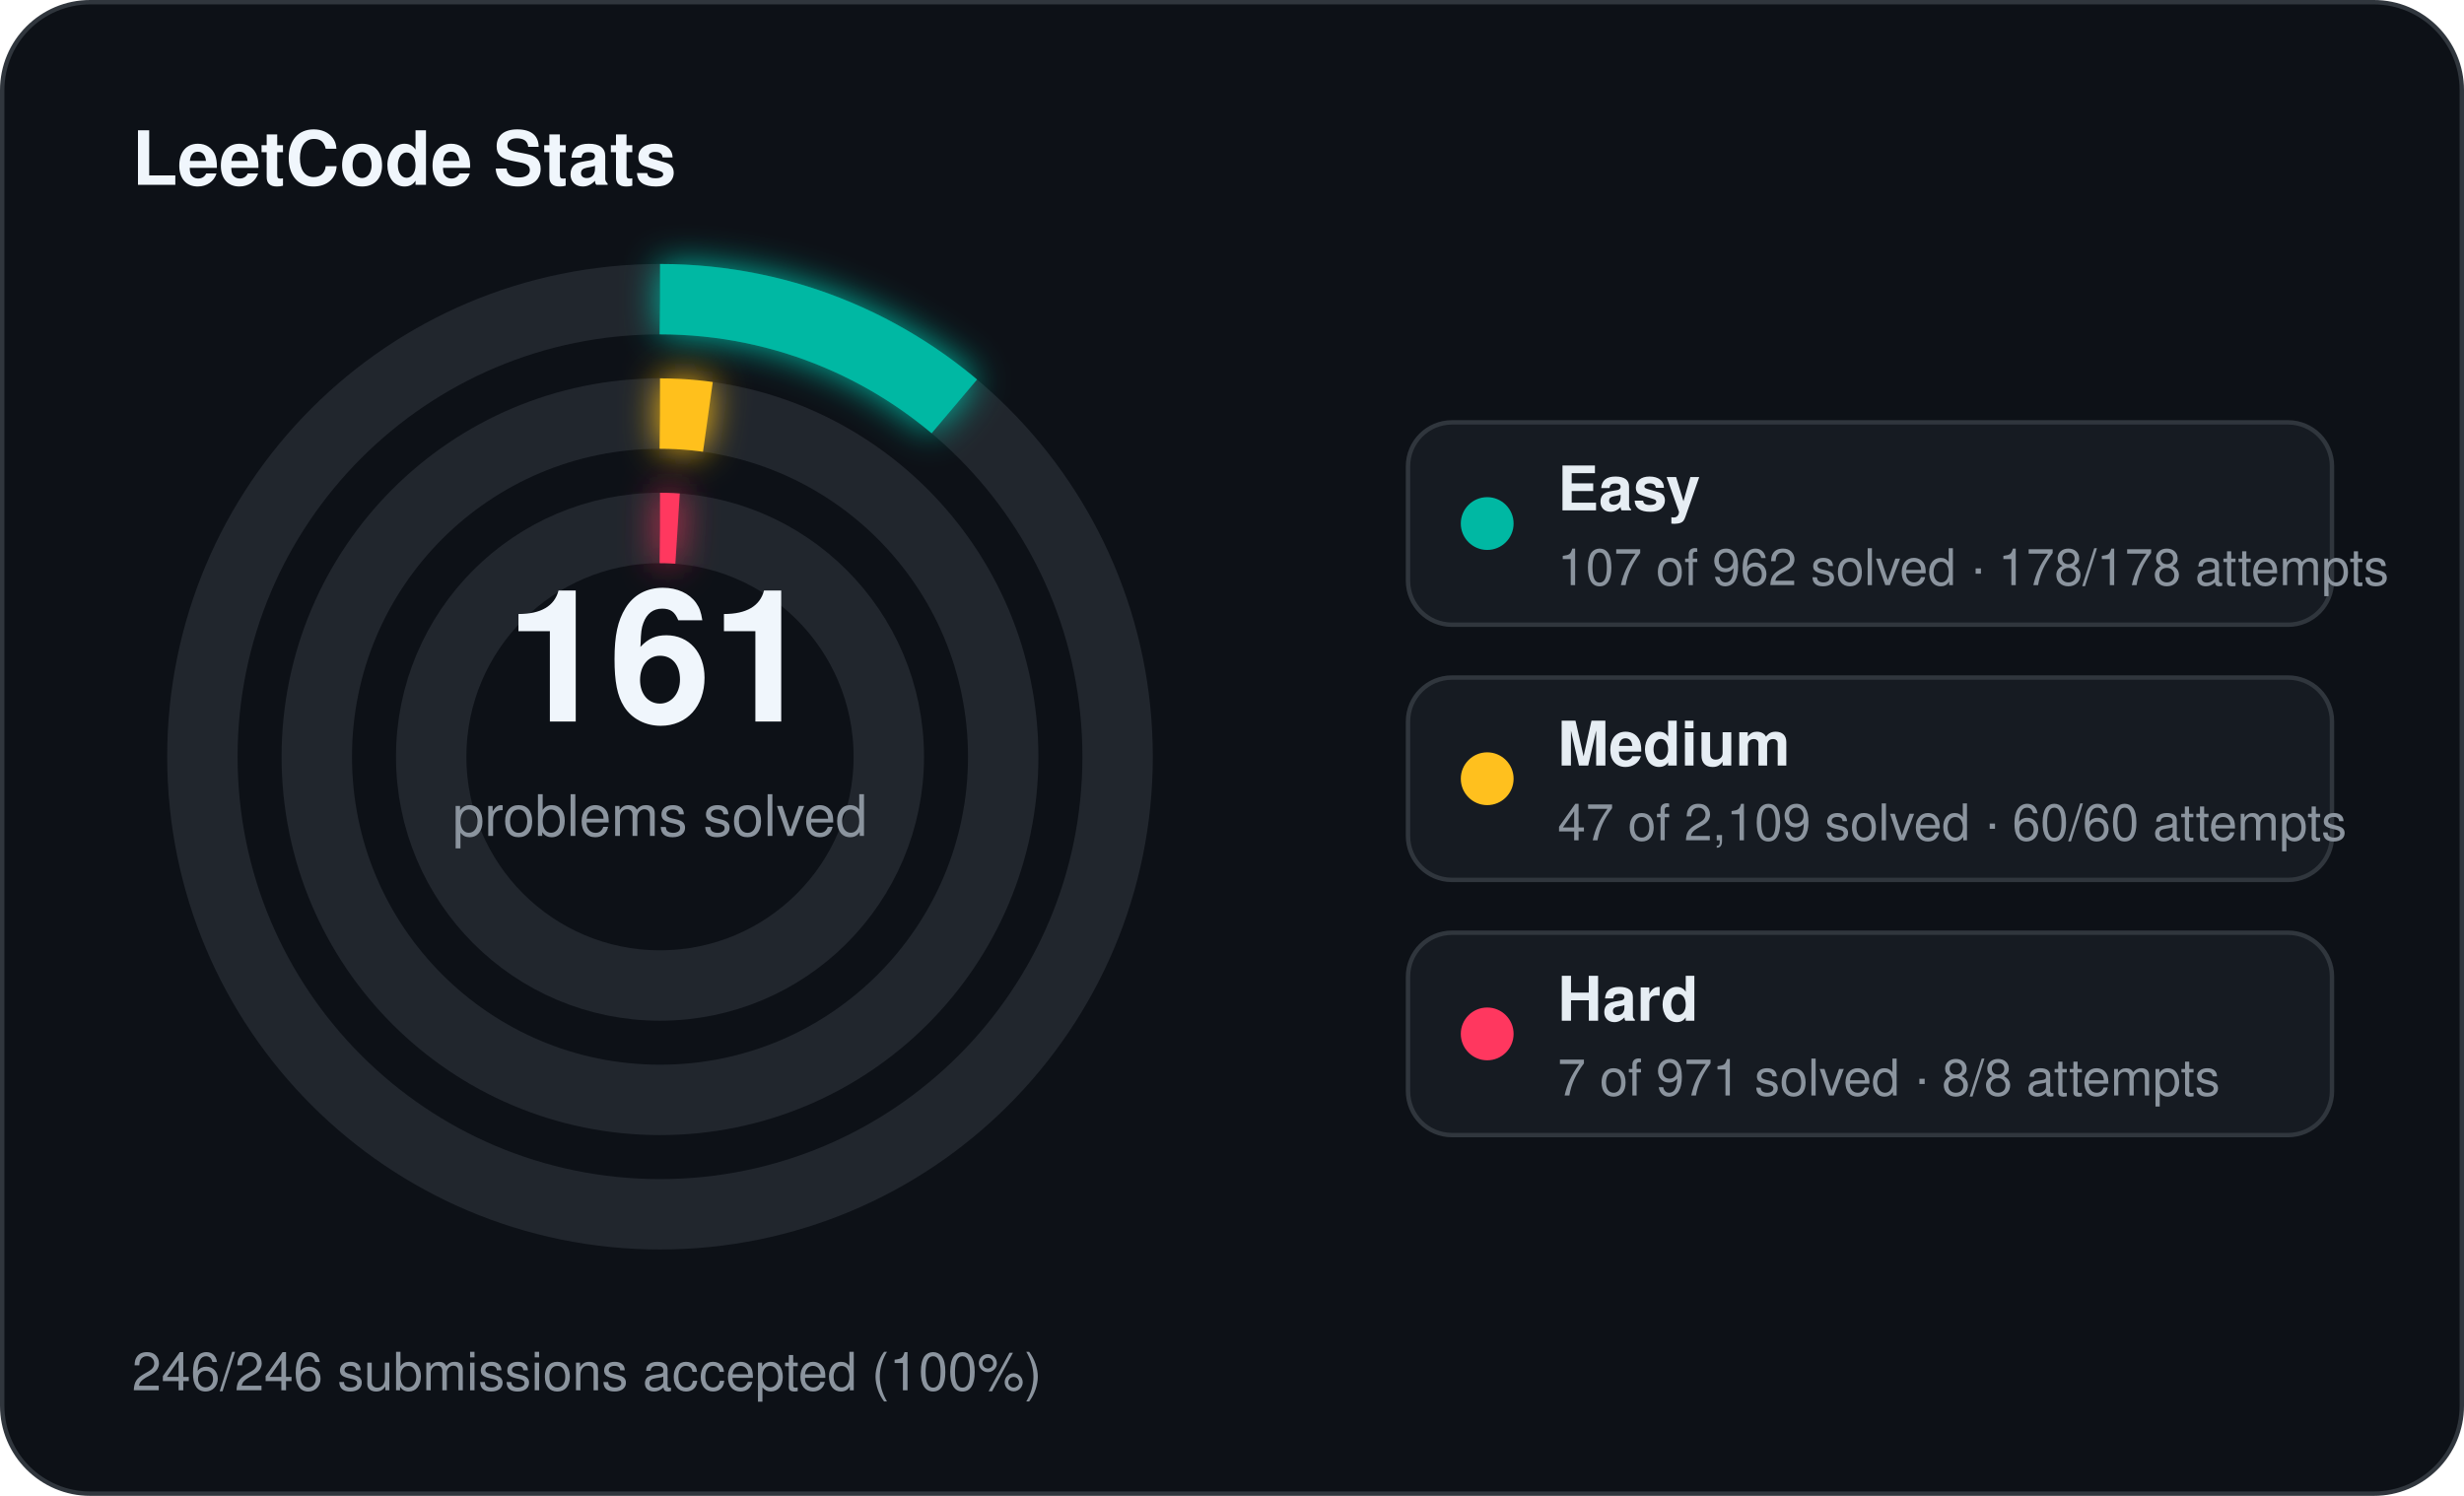
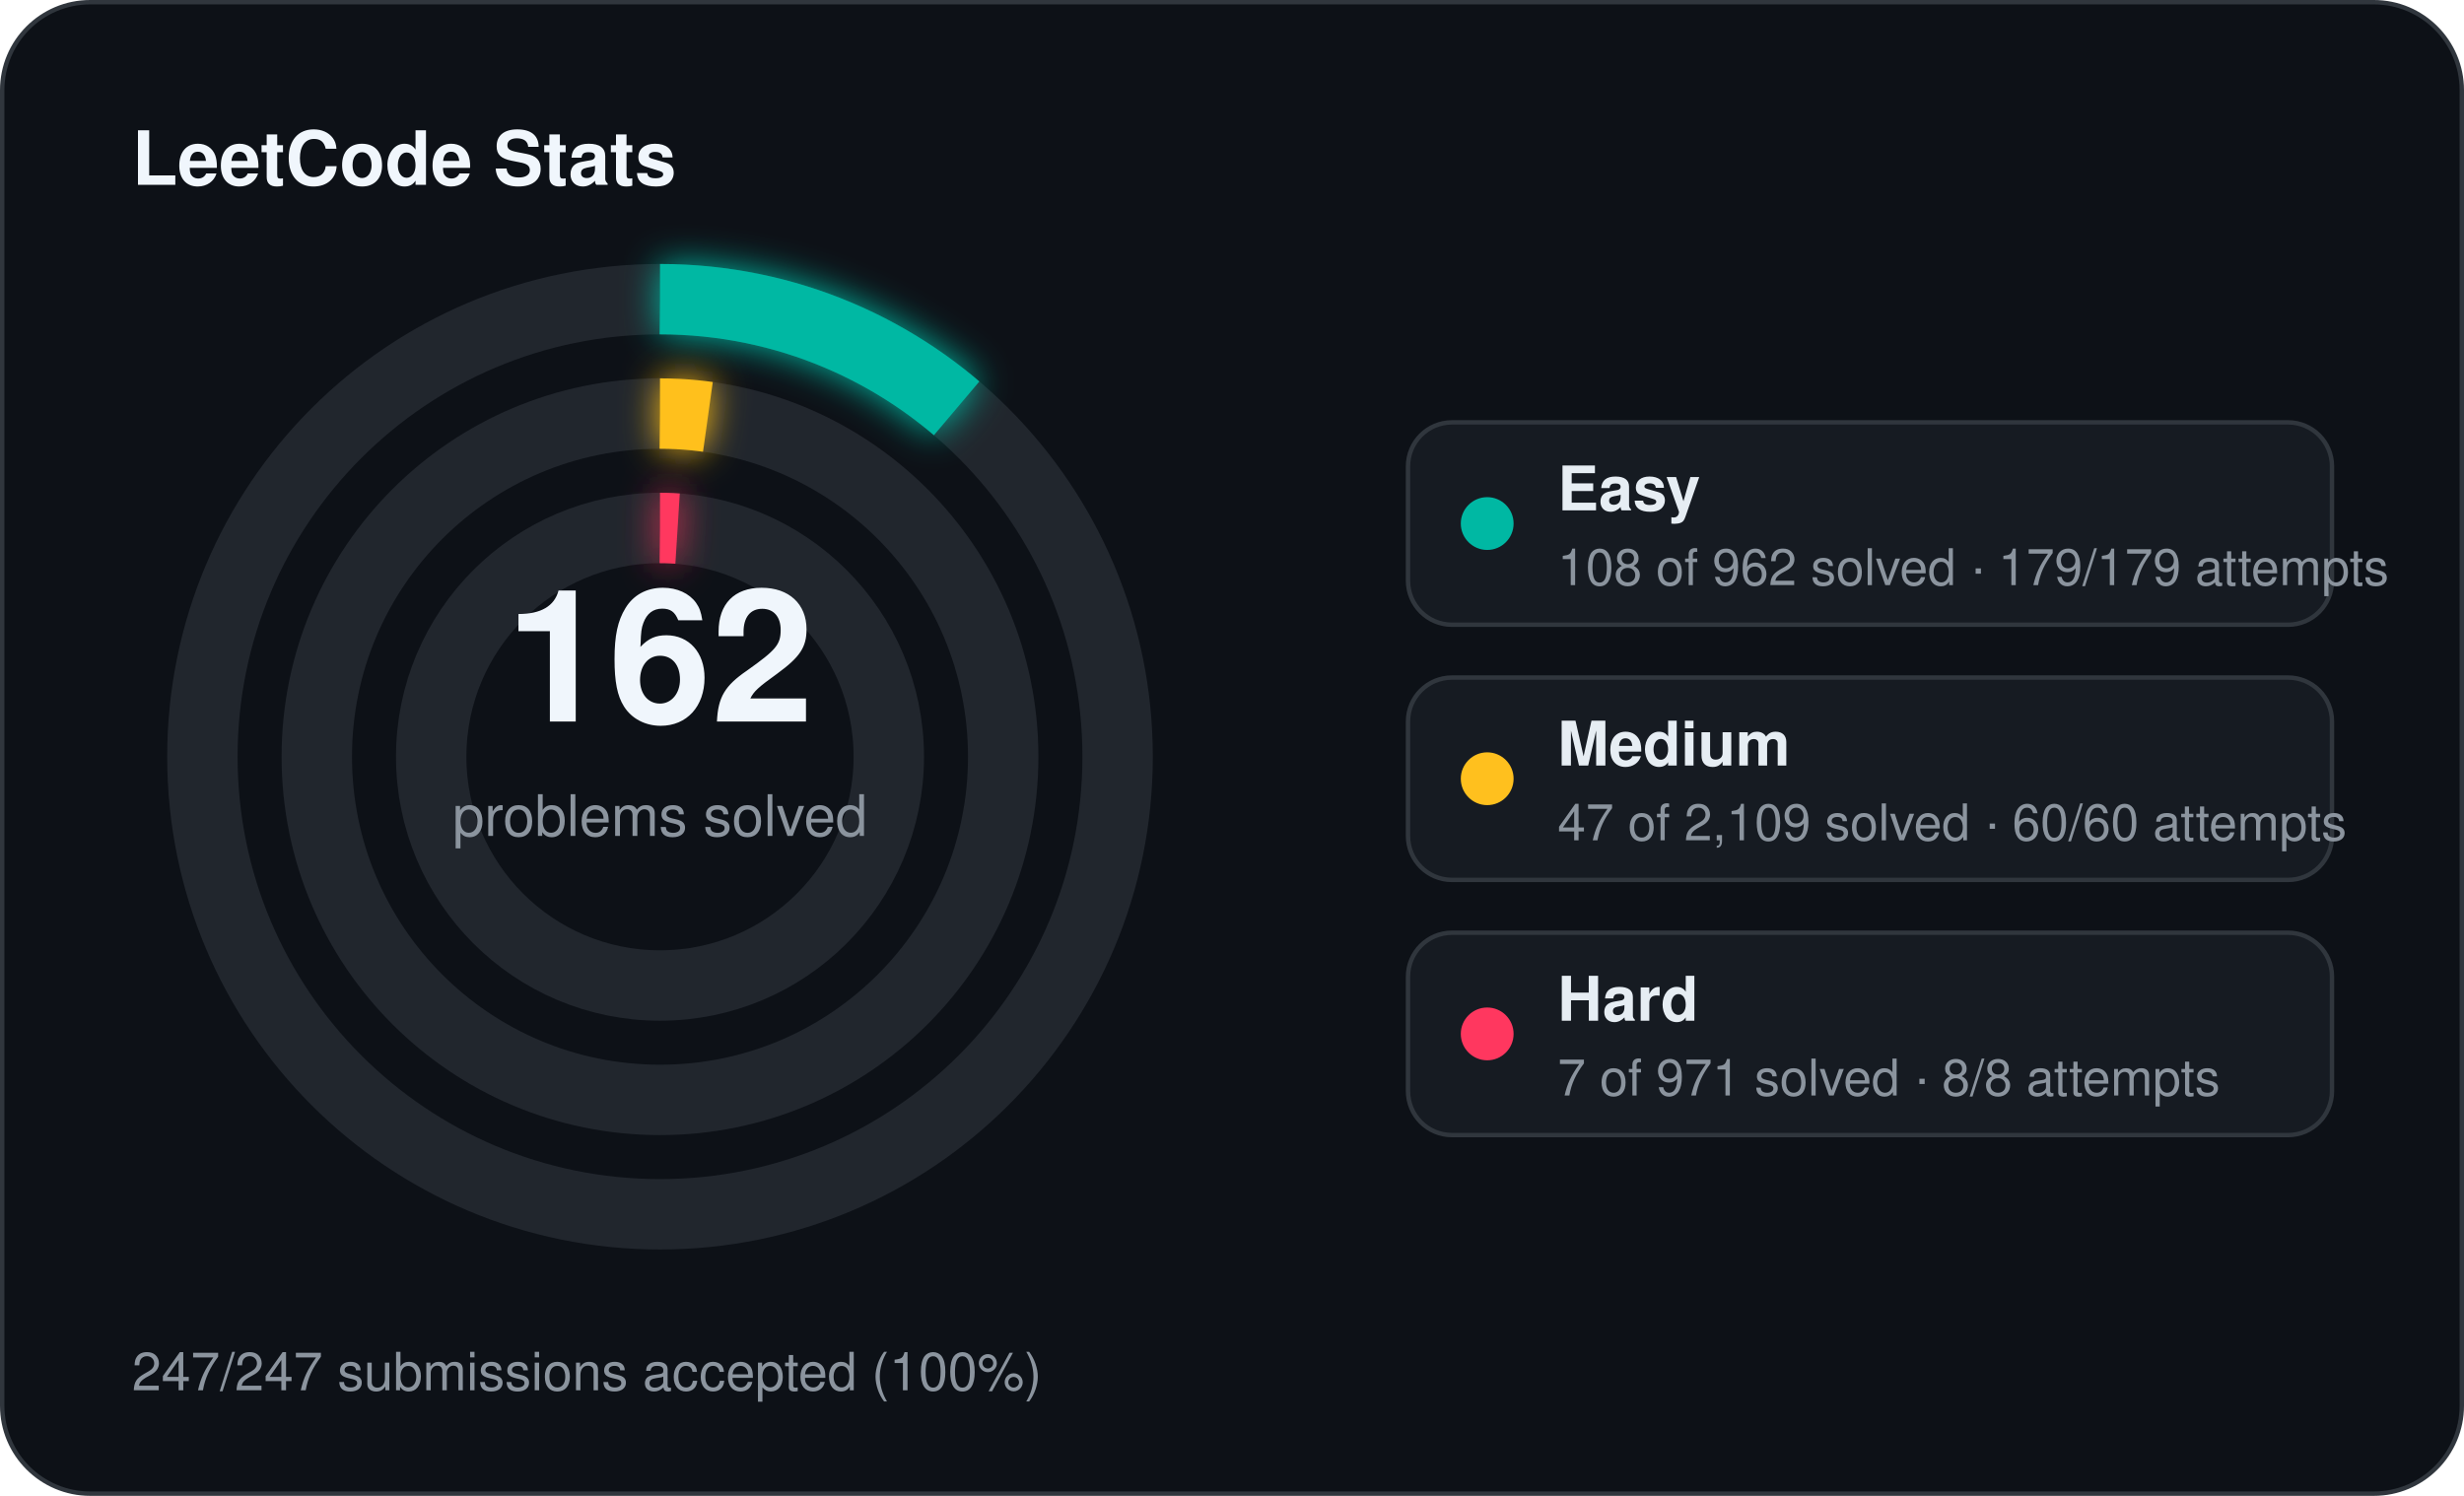
<svg xmlns="http://www.w3.org/2000/svg" width="560" height="340" viewBox="0 0 560 340">
  <defs>
    <filter id="stats-glow" x="-60%" y="-60%" width="220%" height="220%">
      <feGaussianBlur stdDeviation="4" result="blur" />
      <feMerge>
        <feMergeNode in="blur" />
        <feMergeNode in="SourceGraphic" />
      </feMerge>
    </filter>
  </defs>
  <rect x="0.5" y="0.5" width="559" height="339" rx="20" fill="#0d1117" stroke="#30363d" stroke-width="1" />
  <text x="30" y="42" fill="#f0f6fc" font-family="Segoe UI, Helvetica, Arial, sans-serif" font-size="17" font-weight="700">LeetCode Stats</text>
  <circle cx="150" cy="172" r="104" fill="none" stroke="#21262d" stroke-width="16" />
-   <circle cx="150" cy="172" r="104" fill="none" stroke="#00b8a3" stroke-width="16" stroke-linecap="butt" stroke-dasharray="72.68 653.45" transform="rotate(-90 150 172)" filter="url(#stats-glow)" />
+   <circle cx="150" cy="172" r="104" fill="none" stroke="#00b8a3" stroke-width="16" stroke-linecap="butt" stroke-dasharray="73.36 653.45" transform="rotate(-90 150 172)" filter="url(#stats-glow)" />
  <circle cx="150" cy="172" r="78" fill="none" stroke="#21262d" stroke-width="16" />
  <circle cx="150" cy="172" r="78" fill="none" stroke="#ffc01e" stroke-width="16" stroke-linecap="butt" stroke-dasharray="10.92 490.09" transform="rotate(-90 150 172)" filter="url(#stats-glow)" />
  <circle cx="150" cy="172" r="52" fill="none" stroke="#21262d" stroke-width="16" />
  <circle cx="150" cy="172" r="52" fill="none" stroke="#ff375f" stroke-width="16" stroke-linecap="butt" stroke-dasharray="4.00 326.73" transform="rotate(-90 150 172)" filter="url(#stats-glow)" />
-   <text x="150" y="164" text-anchor="middle" fill="#f0f6fc" font-family="Segoe UI, Helvetica, Arial, sans-serif" font-size="42" font-weight="700">161</text>
+   <text x="150" y="164" text-anchor="middle" fill="#f0f6fc" font-family="Segoe UI, Helvetica, Arial, sans-serif" font-size="42" font-weight="700">162</text>
  <text x="150" y="190" text-anchor="middle" fill="#8b949e" font-family="Segoe UI, Helvetica, Arial, sans-serif" font-size="13">problems solved</text>
  <rect x="320" y="96" width="210" height="46" rx="10" fill="#161b22" stroke="#30363d" stroke-width="1" />
  <circle cx="338" cy="119" r="6" fill="#00b8a3" />
  <text x="354" y="116" fill="#e6edf3" font-family="Segoe UI, Helvetica, Arial, sans-serif" font-size="14" font-weight="600">Easy</text>
-   <text x="354" y="133" fill="#8b949e" font-family="Segoe UI, Helvetica, Arial, sans-serif" font-size="11.5">107 of 962 solved · 178/178 attempts</text>
+   <text x="354" y="133" fill="#8b949e" font-family="Segoe UI, Helvetica, Arial, sans-serif" font-size="11.5">108 of 962 solved · 179/179 attempts</text>
  <rect x="320" y="154" width="210" height="46" rx="10" fill="#161b22" stroke="#30363d" stroke-width="1" />
  <circle cx="338" cy="177" r="6" fill="#ffc01e" />
  <text x="354" y="174" fill="#e6edf3" font-family="Segoe UI, Helvetica, Arial, sans-serif" font-size="14" font-weight="600">Medium</text>
  <text x="354" y="191" fill="#8b949e" font-family="Segoe UI, Helvetica, Arial, sans-serif" font-size="11.5">47 of 2,109 solved · 60/60 attempts</text>
  <rect x="320" y="212" width="210" height="46" rx="10" fill="#161b22" stroke="#30363d" stroke-width="1" />
  <circle cx="338" cy="235" r="6" fill="#ff375f" />
  <text x="354" y="232" fill="#e6edf3" font-family="Segoe UI, Helvetica, Arial, sans-serif" font-size="14" font-weight="600">Hard</text>
  <text x="354" y="249" fill="#8b949e" font-family="Segoe UI, Helvetica, Arial, sans-serif" font-size="11.5">7 of 971 solved · 8/8 attempts</text>
-   <text x="30" y="316" fill="#8b949e" font-family="Segoe UI, Helvetica, Arial, sans-serif" font-size="12">246/246 submissions accepted (100%)</text>
+   <text x="30" y="316" fill="#8b949e" font-family="Segoe UI, Helvetica, Arial, sans-serif" font-size="12">247/247 submissions accepted (100%)</text>
</svg>
